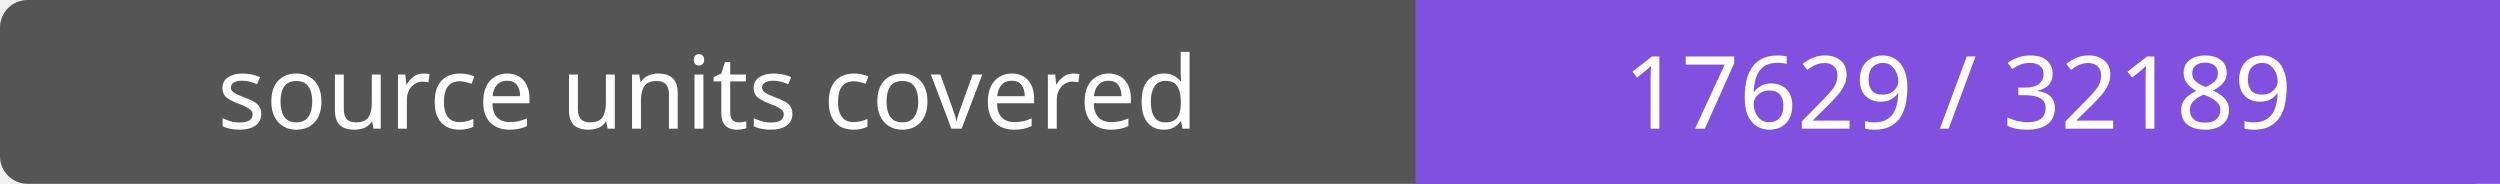
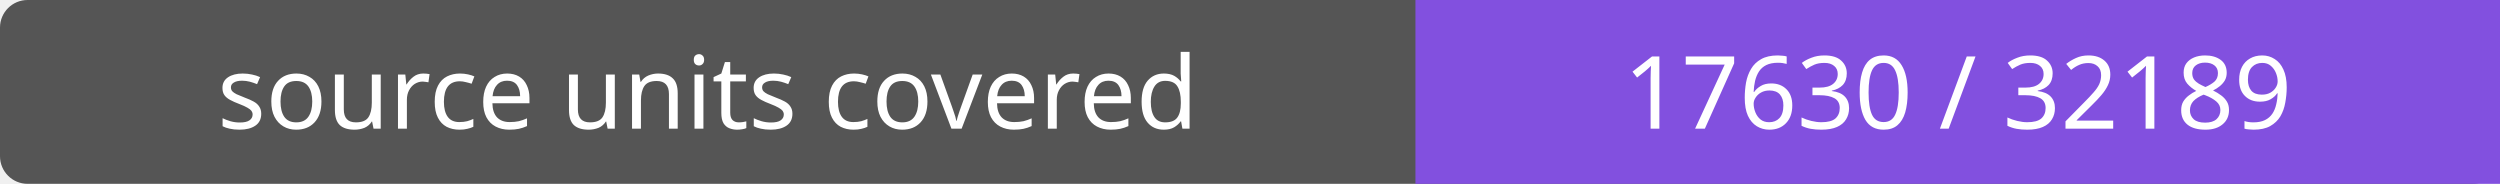
- <svg xmlns="http://www.w3.org/2000/svg" width="272" height="20" role="img" aria-label="source units covered: 17629 / 32189">
+ <svg xmlns="http://www.w3.org/2000/svg" width="272" height="20" role="img" aria-label="source units covered: 17630 / 32189">
  <rect width="272" height="20" rx="3" fill="#555" />
  <path fill="#8250df" d="M154 0h118v20H154z" />
  <g fill="#fff" text-anchor="middle" font-family="Verdana,sans-serif" font-size="11">
    <text x="77.0" y="14">source units covered</text>
-     <text x="213.0" y="14">17629 / 32189</text>
+     <text x="213.0" y="14">17630 / 32189</text>
  </g>
</svg>
